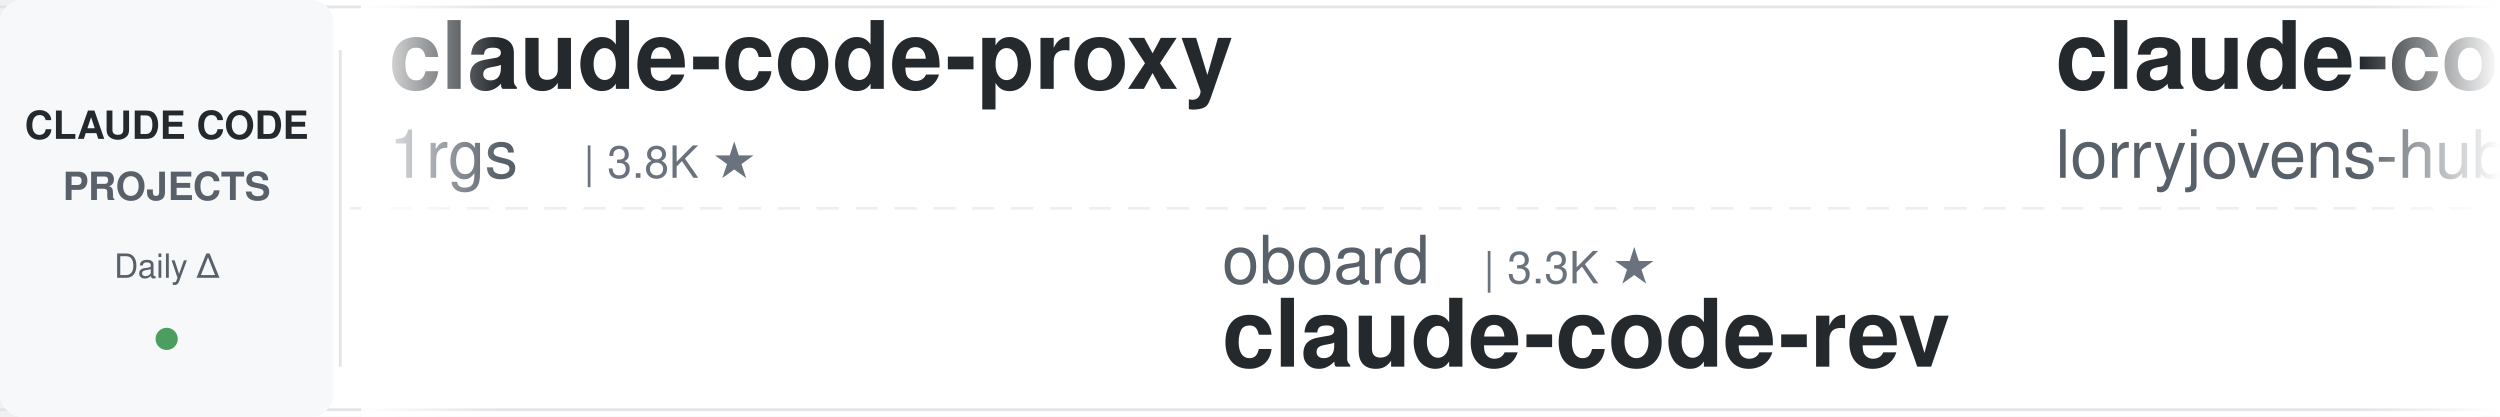
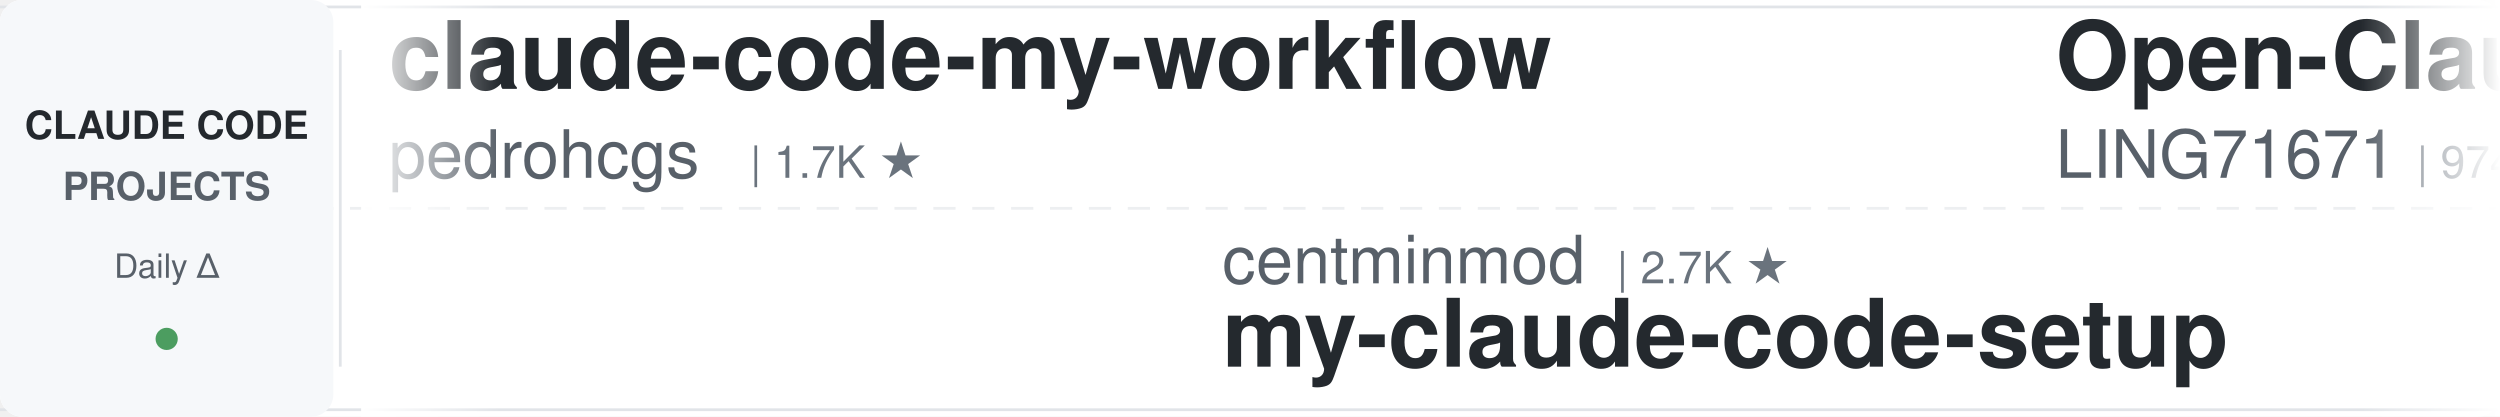
<svg xmlns="http://www.w3.org/2000/svg" width="900" height="150">
  <defs>
    <linearGradient id="leftFade" x1="0%" y1="0%" x2="100%" y2="0%">
      <stop offset="0%" style="stop-color:#ffffff;stop-opacity:1" />
      <stop offset="100%" style="stop-color:#ffffff;stop-opacity:0" />
    </linearGradient>
    <linearGradient id="rightFade" x1="0%" y1="0%" x2="100%" y2="0%">
      <stop offset="0%" style="stop-color:#ffffff;stop-opacity:0" />
      <stop offset="100%" style="stop-color:#ffffff;stop-opacity:1" />
    </linearGradient>
  </defs>
  <rect width="900" height="150" fill="#ffffff" rx="8" />
  <rect x="0" y="2" width="900" height="1" fill="#e1e4e8" />
  <rect x="0" y="147" width="900" height="1" fill="#e1e4e8" />
  <line x1="0" y1="75" x2="900" y2="75" stroke="#e1e4e8" stroke-width="1" stroke-dasharray="8 6" opacity="0.6" />
  <rect x="0" y="0" width="120" height="150" fill="#f6f8fa" rx="8" />
  <text x="60" y="50" font-family="-apple-system, BlinkMacSystemFont, 'Segoe UI', Helvetica, Arial, sans-serif" font-size="14" font-weight="600" fill="#24292e" text-anchor="middle">CLAUDE CODE</text>
  <text x="60" y="72" font-family="-apple-system, BlinkMacSystemFont, 'Segoe UI', Helvetica, Arial, sans-serif" font-size="14" font-weight="600" fill="#586069" text-anchor="middle">PROJECTS</text>
  <text x="60" y="100" font-family="-apple-system, BlinkMacSystemFont, 'Segoe UI', Helvetica, Arial, sans-serif" font-size="12" font-weight="500" fill="#586069" text-anchor="middle">Daily Δ</text>
  <circle cx="60" cy="122" r="4" fill="#22863a" opacity="0.8" />
  <rect x="122" y="18" width="1" height="114" fill="#e1e4e8" />
  <clipPath id="tickerClip">
    <rect x="130" y="0" width="770" height="150" />
  </clipPath>
  <g clip-path="url(#tickerClip)">
    <g id="tickerItems">
      <animateTransform attributeName="transform" attributeType="XML" type="translate" from="0 0" to="-3000 0" dur="54s" repeatCount="indefinite" />
      <g transform="translate(0, 0)">
-         <text x="140" y="32" font-family="-apple-system, BlinkMacSystemFont, 'Segoe UI', Helvetica, Arial, sans-serif" font-size="34" font-weight="600" fill="#24292e">claude-code-proxy</text>
-         <text x="140" y="64" font-family="-apple-system, BlinkMacSystemFont, 'Segoe UI', Helvetica, Arial, sans-serif" font-size="24" font-weight="400" fill="#586069">1rgs</text>
-         <text x="210" y="64" font-family="-apple-system, BlinkMacSystemFont, 'Segoe UI', Helvetica, Arial, sans-serif" font-size="16" font-weight="500" fill="#6a737d">| 3.8K ★</text>
+         <text x="140" y="32" font-family="-apple-system, BlinkMacSystemFont, 'Segoe UI', Helvetica, Arial, sans-serif" font-size="34" font-weight="600" fill="#24292e">claude-code-my-workflow</text>
+         <text x="140" y="64" font-family="-apple-system, BlinkMacSystemFont, 'Segoe UI', Helvetica, Arial, sans-serif" font-size="24" font-weight="400" fill="#586069">pedrohcgs</text>
+         <text x="270" y="64" font-family="-apple-system, BlinkMacSystemFont, 'Segoe UI', Helvetica, Arial, sans-serif" font-size="16" font-weight="500" fill="#6a737d">| 1.7K ★</text>
      </g>
      <g transform="translate(300, 0)">
-         <text x="140" y="102" font-family="-apple-system, BlinkMacSystemFont, 'Segoe UI', Helvetica, Arial, sans-serif" font-size="24" font-weight="400" fill="#586069">oboard</text>
-         <text x="234" y="102" font-family="-apple-system, BlinkMacSystemFont, 'Segoe UI', Helvetica, Arial, sans-serif" font-size="16" font-weight="500" fill="#6a737d">| 3.3K ★</text>
-         <text x="140" y="132" font-family="-apple-system, BlinkMacSystemFont, 'Segoe UI', Helvetica, Arial, sans-serif" font-size="34" font-weight="600" fill="#24292e">claude-code-rev</text>
+         <text x="140" y="102" font-family="-apple-system, BlinkMacSystemFont, 'Segoe UI', Helvetica, Arial, sans-serif" font-size="24" font-weight="400" fill="#586069">centminmod</text>
+         <text x="282" y="102" font-family="-apple-system, BlinkMacSystemFont, 'Segoe UI', Helvetica, Arial, sans-serif" font-size="16" font-weight="500" fill="#6a737d">| 2.7K ★</text>
+         <text x="140" y="132" font-family="-apple-system, BlinkMacSystemFont, 'Segoe UI', Helvetica, Arial, sans-serif" font-size="34" font-weight="600" fill="#24292e">my-claude-code-setup</text>
      </g>
      <g transform="translate(600, 0)">
-         <text x="140" y="32" font-family="-apple-system, BlinkMacSystemFont, 'Segoe UI', Helvetica, Arial, sans-serif" font-size="34" font-weight="600" fill="#24292e">claude-code-rust</text>
-         <text x="140" y="64" font-family="-apple-system, BlinkMacSystemFont, 'Segoe UI', Helvetica, Arial, sans-serif" font-size="24" font-weight="400" fill="#586069">lorryjovens-hub</text>
-         <text x="342" y="64" font-family="-apple-system, BlinkMacSystemFont, 'Segoe UI', Helvetica, Arial, sans-serif" font-size="16" font-weight="500" fill="#6a737d">| 1.7K ★</text>
+         <text x="140" y="32" font-family="-apple-system, BlinkMacSystemFont, 'Segoe UI', Helvetica, Arial, sans-serif" font-size="34" font-weight="600" fill="#24292e">Open-ClaudeCode</text>
+         <text x="140" y="64" font-family="-apple-system, BlinkMacSystemFont, 'Segoe UI', Helvetica, Arial, sans-serif" font-size="24" font-weight="400" fill="#586069">LING71671</text>
+         <text x="270" y="64" font-family="-apple-system, BlinkMacSystemFont, 'Segoe UI', Helvetica, Arial, sans-serif" font-size="16" font-weight="500" fill="#6a737d">| 974 ★</text>
      </g>
      <g transform="translate(900, 0)">
+         <text x="140" y="102" font-family="-apple-system, BlinkMacSystemFont, 'Segoe UI', Helvetica, Arial, sans-serif" font-size="24" font-weight="400" fill="#586069">anthropics</text>
+         <text x="282" y="102" font-family="-apple-system, BlinkMacSystemFont, 'Segoe UI', Helvetica, Arial, sans-serif" font-size="16" font-weight="500" fill="#6a737d">| 1.0K ★</text>
+         <text x="140" y="132" font-family="-apple-system, BlinkMacSystemFont, 'Segoe UI', Helvetica, Arial, sans-serif" font-size="34" font-weight="600" fill="#24292e">claude-code-base-action</text>
+       </g>
+       <g transform="translate(1200, 0)">
+         <text x="140" y="32" font-family="-apple-system, BlinkMacSystemFont, 'Segoe UI', Helvetica, Arial, sans-serif" font-size="34" font-weight="600" fill="#24292e">ralph-claude-code</text>
+         <text x="140" y="64" font-family="-apple-system, BlinkMacSystemFont, 'Segoe UI', Helvetica, Arial, sans-serif" font-size="24" font-weight="400" fill="#586069">frankbria</text>
+         <text x="270" y="64" font-family="-apple-system, BlinkMacSystemFont, 'Segoe UI', Helvetica, Arial, sans-serif" font-size="16" font-weight="500" fill="#6a737d">| 9.7K ★</text>
+       </g>
+       <g transform="translate(1500, 0)">
+         <text x="140" y="102" font-family="-apple-system, BlinkMacSystemFont, 'Segoe UI', Helvetica, Arial, sans-serif" font-size="24" font-weight="400" fill="#586069">asgeirtj</text>
+         <text x="258" y="102" font-family="-apple-system, BlinkMacSystemFont, 'Segoe UI', Helvetica, Arial, sans-serif" font-size="16" font-weight="500" fill="#6a737d">| 70.3K ★</text>
+         <text x="140" y="132" font-family="-apple-system, BlinkMacSystemFont, 'Segoe UI', Helvetica, Arial, sans-serif" font-size="34" font-weight="600" fill="#24292e">system_prompts_leaks</text>
+       </g>
+       <g transform="translate(1800, 0)">
+         <text x="140" y="32" font-family="-apple-system, BlinkMacSystemFont, 'Segoe UI', Helvetica, Arial, sans-serif" font-size="34" font-weight="600" fill="#24292e">claude-code-rev</text>
+         <text x="140" y="64" font-family="-apple-system, BlinkMacSystemFont, 'Segoe UI', Helvetica, Arial, sans-serif" font-size="24" font-weight="400" fill="#586069">oboard</text>
+         <text x="234" y="64" font-family="-apple-system, BlinkMacSystemFont, 'Segoe UI', Helvetica, Arial, sans-serif" font-size="16" font-weight="500" fill="#6a737d">| 3.3K ★</text>
+       </g>
+       <g transform="translate(2100, 0)">
        <text x="140" y="102" font-family="-apple-system, BlinkMacSystemFont, 'Segoe UI', Helvetica, Arial, sans-serif" font-size="24" font-weight="400" fill="#586069">ykdojo</text>
        <text x="234" y="102" font-family="-apple-system, BlinkMacSystemFont, 'Segoe UI', Helvetica, Arial, sans-serif" font-size="16" font-weight="500" fill="#6a737d">| 10.3K ★</text>
        <text x="140" y="132" font-family="-apple-system, BlinkMacSystemFont, 'Segoe UI', Helvetica, Arial, sans-serif" font-size="34" font-weight="600" fill="#24292e">claude-code-tips</text>
      </g>
-       <g transform="translate(1200, 0)">
-         <text x="140" y="32" font-family="-apple-system, BlinkMacSystemFont, 'Segoe UI', Helvetica, Arial, sans-serif" font-size="34" font-weight="600" fill="#24292e">claude-code-templates</text>
-         <text x="140" y="64" font-family="-apple-system, BlinkMacSystemFont, 'Segoe UI', Helvetica, Arial, sans-serif" font-size="24" font-weight="400" fill="#586069">davila7</text>
-         <text x="246" y="64" font-family="-apple-system, BlinkMacSystemFont, 'Segoe UI', Helvetica, Arial, sans-serif" font-size="16" font-weight="500" fill="#6a737d">| 32.9K ★</text>
-       </g>
-       <g transform="translate(1500, 0)">
-         <text x="140" y="102" font-family="-apple-system, BlinkMacSystemFont, 'Segoe UI', Helvetica, Arial, sans-serif" font-size="24" font-weight="400" fill="#586069">WorldFlowAI</text>
-         <text x="294" y="102" font-family="-apple-system, BlinkMacSystemFont, 'Segoe UI', Helvetica, Arial, sans-serif" font-size="16" font-weight="500" fill="#6a737d">| 5.5K ★</text>
-         <text x="140" y="132" font-family="-apple-system, BlinkMacSystemFont, 'Segoe UI', Helvetica, Arial, sans-serif" font-size="34" font-weight="600" fill="#24292e">everything-claude-code</text>
-       </g>
-       <g transform="translate(1800, 0)">
-         <text x="140" y="32" font-family="-apple-system, BlinkMacSystemFont, 'Segoe UI', Helvetica, Arial, sans-serif" font-size="34" font-weight="600" fill="#24292e">claude-code-hooks-master...</text>
-         <text x="140" y="64" font-family="-apple-system, BlinkMacSystemFont, 'Segoe UI', Helvetica, Arial, sans-serif" font-size="24" font-weight="400" fill="#586069">disler</text>
-         <text x="234" y="64" font-family="-apple-system, BlinkMacSystemFont, 'Segoe UI', Helvetica, Arial, sans-serif" font-size="16" font-weight="500" fill="#6a737d">| 4.0K ★</text>
-       </g>
-       <g transform="translate(2100, 0)">
-         <text x="140" y="102" font-family="-apple-system, BlinkMacSystemFont, 'Segoe UI', Helvetica, Arial, sans-serif" font-size="24" font-weight="400" fill="#586069">lintsinghua</text>
-         <text x="294" y="102" font-family="-apple-system, BlinkMacSystemFont, 'Segoe UI', Helvetica, Arial, sans-serif" font-size="16" font-weight="500" fill="#6a737d">| 4.3K ★</text>
-         <text x="140" y="132" font-family="-apple-system, BlinkMacSystemFont, 'Segoe UI', Helvetica, Arial, sans-serif" font-size="34" font-weight="600" fill="#24292e">claude-code-book</text>
-       </g>
      <g transform="translate(2400, 0)">
-         <text x="140" y="32" font-family="-apple-system, BlinkMacSystemFont, 'Segoe UI', Helvetica, Arial, sans-serif" font-size="34" font-weight="600" fill="#24292e">claude-code-harness</text>
-         <text x="140" y="64" font-family="-apple-system, BlinkMacSystemFont, 'Segoe UI', Helvetica, Arial, sans-serif" font-size="24" font-weight="400" fill="#586069">Chachamaru127</text>
-         <text x="318" y="64" font-family="-apple-system, BlinkMacSystemFont, 'Segoe UI', Helvetica, Arial, sans-serif" font-size="16" font-weight="500" fill="#6a737d">| 3.2K ★</text>
+         <text x="140" y="32" font-family="-apple-system, BlinkMacSystemFont, 'Segoe UI', Helvetica, Arial, sans-serif" font-size="34" font-weight="600" fill="#24292e">claude-code-source</text>
+         <text x="140" y="64" font-family="-apple-system, BlinkMacSystemFont, 'Segoe UI', Helvetica, Arial, sans-serif" font-size="24" font-weight="400" fill="#586069">JrCx7scC</text>
+         <text x="258" y="64" font-family="-apple-system, BlinkMacSystemFont, 'Segoe UI', Helvetica, Arial, sans-serif" font-size="16" font-weight="500" fill="#6a737d">| 375 ★</text>
      </g>
      <g transform="translate(2700, 0)">
-         <text x="140" y="102" font-family="-apple-system, BlinkMacSystemFont, 'Segoe UI', Helvetica, Arial, sans-serif" font-size="24" font-weight="400" fill="#586069">rohitg00</text>
-         <text x="258" y="102" font-family="-apple-system, BlinkMacSystemFont, 'Segoe UI', Helvetica, Arial, sans-serif" font-size="16" font-weight="500" fill="#6a737d">| 2.8K ★</text>
-         <text x="140" y="132" font-family="-apple-system, BlinkMacSystemFont, 'Segoe UI', Helvetica, Arial, sans-serif" font-size="34" font-weight="600" fill="#24292e">awesome-claude-code-tool...</text>
+         <text x="140" y="102" font-family="-apple-system, BlinkMacSystemFont, 'Segoe UI', Helvetica, Arial, sans-serif" font-size="24" font-weight="400" fill="#586069">Yuyz0112</text>
+         <text x="258" y="102" font-family="-apple-system, BlinkMacSystemFont, 'Segoe UI', Helvetica, Arial, sans-serif" font-size="16" font-weight="500" fill="#6a737d">| 2.4K ★</text>
+         <text x="140" y="132" font-family="-apple-system, BlinkMacSystemFont, 'Segoe UI', Helvetica, Arial, sans-serif" font-size="34" font-weight="600" fill="#24292e">claude-code-reverse</text>
      </g>
      <g transform="translate(3000, 0)">
-         <text x="140" y="32" font-family="-apple-system, BlinkMacSystemFont, 'Segoe UI', Helvetica, Arial, sans-serif" font-size="34" font-weight="600" fill="#24292e">claude-code-proxy</text>
-         <text x="140" y="64" font-family="-apple-system, BlinkMacSystemFont, 'Segoe UI', Helvetica, Arial, sans-serif" font-size="24" font-weight="400" fill="#586069">1rgs</text>
-         <text x="210" y="64" font-family="-apple-system, BlinkMacSystemFont, 'Segoe UI', Helvetica, Arial, sans-serif" font-size="16" font-weight="500" fill="#6a737d">| 3.8K ★</text>
+         <text x="140" y="32" font-family="-apple-system, BlinkMacSystemFont, 'Segoe UI', Helvetica, Arial, sans-serif" font-size="34" font-weight="600" fill="#24292e">claude-code-my-workflow</text>
+         <text x="140" y="64" font-family="-apple-system, BlinkMacSystemFont, 'Segoe UI', Helvetica, Arial, sans-serif" font-size="24" font-weight="400" fill="#586069">pedrohcgs</text>
+         <text x="270" y="64" font-family="-apple-system, BlinkMacSystemFont, 'Segoe UI', Helvetica, Arial, sans-serif" font-size="16" font-weight="500" fill="#6a737d">| 1.7K ★</text>
      </g>
      <g transform="translate(3300, 0)">
-         <text x="140" y="102" font-family="-apple-system, BlinkMacSystemFont, 'Segoe UI', Helvetica, Arial, sans-serif" font-size="24" font-weight="400" fill="#586069">oboard</text>
-         <text x="234" y="102" font-family="-apple-system, BlinkMacSystemFont, 'Segoe UI', Helvetica, Arial, sans-serif" font-size="16" font-weight="500" fill="#6a737d">| 3.3K ★</text>
-         <text x="140" y="132" font-family="-apple-system, BlinkMacSystemFont, 'Segoe UI', Helvetica, Arial, sans-serif" font-size="34" font-weight="600" fill="#24292e">claude-code-rev</text>
+         <text x="140" y="102" font-family="-apple-system, BlinkMacSystemFont, 'Segoe UI', Helvetica, Arial, sans-serif" font-size="24" font-weight="400" fill="#586069">centminmod</text>
+         <text x="282" y="102" font-family="-apple-system, BlinkMacSystemFont, 'Segoe UI', Helvetica, Arial, sans-serif" font-size="16" font-weight="500" fill="#6a737d">| 2.7K ★</text>
+         <text x="140" y="132" font-family="-apple-system, BlinkMacSystemFont, 'Segoe UI', Helvetica, Arial, sans-serif" font-size="34" font-weight="600" fill="#24292e">my-claude-code-setup</text>
      </g>
      <g transform="translate(3600, 0)">
-         <text x="140" y="32" font-family="-apple-system, BlinkMacSystemFont, 'Segoe UI', Helvetica, Arial, sans-serif" font-size="34" font-weight="600" fill="#24292e">claude-code-rust</text>
-         <text x="140" y="64" font-family="-apple-system, BlinkMacSystemFont, 'Segoe UI', Helvetica, Arial, sans-serif" font-size="24" font-weight="400" fill="#586069">lorryjovens-hub</text>
-         <text x="342" y="64" font-family="-apple-system, BlinkMacSystemFont, 'Segoe UI', Helvetica, Arial, sans-serif" font-size="16" font-weight="500" fill="#6a737d">| 1.7K ★</text>
+         <text x="140" y="32" font-family="-apple-system, BlinkMacSystemFont, 'Segoe UI', Helvetica, Arial, sans-serif" font-size="34" font-weight="600" fill="#24292e">Open-ClaudeCode</text>
+         <text x="140" y="64" font-family="-apple-system, BlinkMacSystemFont, 'Segoe UI', Helvetica, Arial, sans-serif" font-size="24" font-weight="400" fill="#586069">LING71671</text>
+         <text x="270" y="64" font-family="-apple-system, BlinkMacSystemFont, 'Segoe UI', Helvetica, Arial, sans-serif" font-size="16" font-weight="500" fill="#6a737d">| 974 ★</text>
      </g>
      <g transform="translate(3900, 0)">
-         <text x="140" y="102" font-family="-apple-system, BlinkMacSystemFont, 'Segoe UI', Helvetica, Arial, sans-serif" font-size="24" font-weight="400" fill="#586069">ykdojo</text>
-         <text x="234" y="102" font-family="-apple-system, BlinkMacSystemFont, 'Segoe UI', Helvetica, Arial, sans-serif" font-size="16" font-weight="500" fill="#6a737d">| 10.3K ★</text>
-         <text x="140" y="132" font-family="-apple-system, BlinkMacSystemFont, 'Segoe UI', Helvetica, Arial, sans-serif" font-size="34" font-weight="600" fill="#24292e">claude-code-tips</text>
+         <text x="140" y="102" font-family="-apple-system, BlinkMacSystemFont, 'Segoe UI', Helvetica, Arial, sans-serif" font-size="24" font-weight="400" fill="#586069">anthropics</text>
+         <text x="282" y="102" font-family="-apple-system, BlinkMacSystemFont, 'Segoe UI', Helvetica, Arial, sans-serif" font-size="16" font-weight="500" fill="#6a737d">| 1.0K ★</text>
+         <text x="140" y="132" font-family="-apple-system, BlinkMacSystemFont, 'Segoe UI', Helvetica, Arial, sans-serif" font-size="34" font-weight="600" fill="#24292e">claude-code-base-action</text>
      </g>
    </g>
  </g>
  <rect x="130" y="0" width="50" height="150" fill="url(#leftFade)" />
  <rect x="850" y="0" width="50" height="150" fill="url(#rightFade)" />
</svg>
